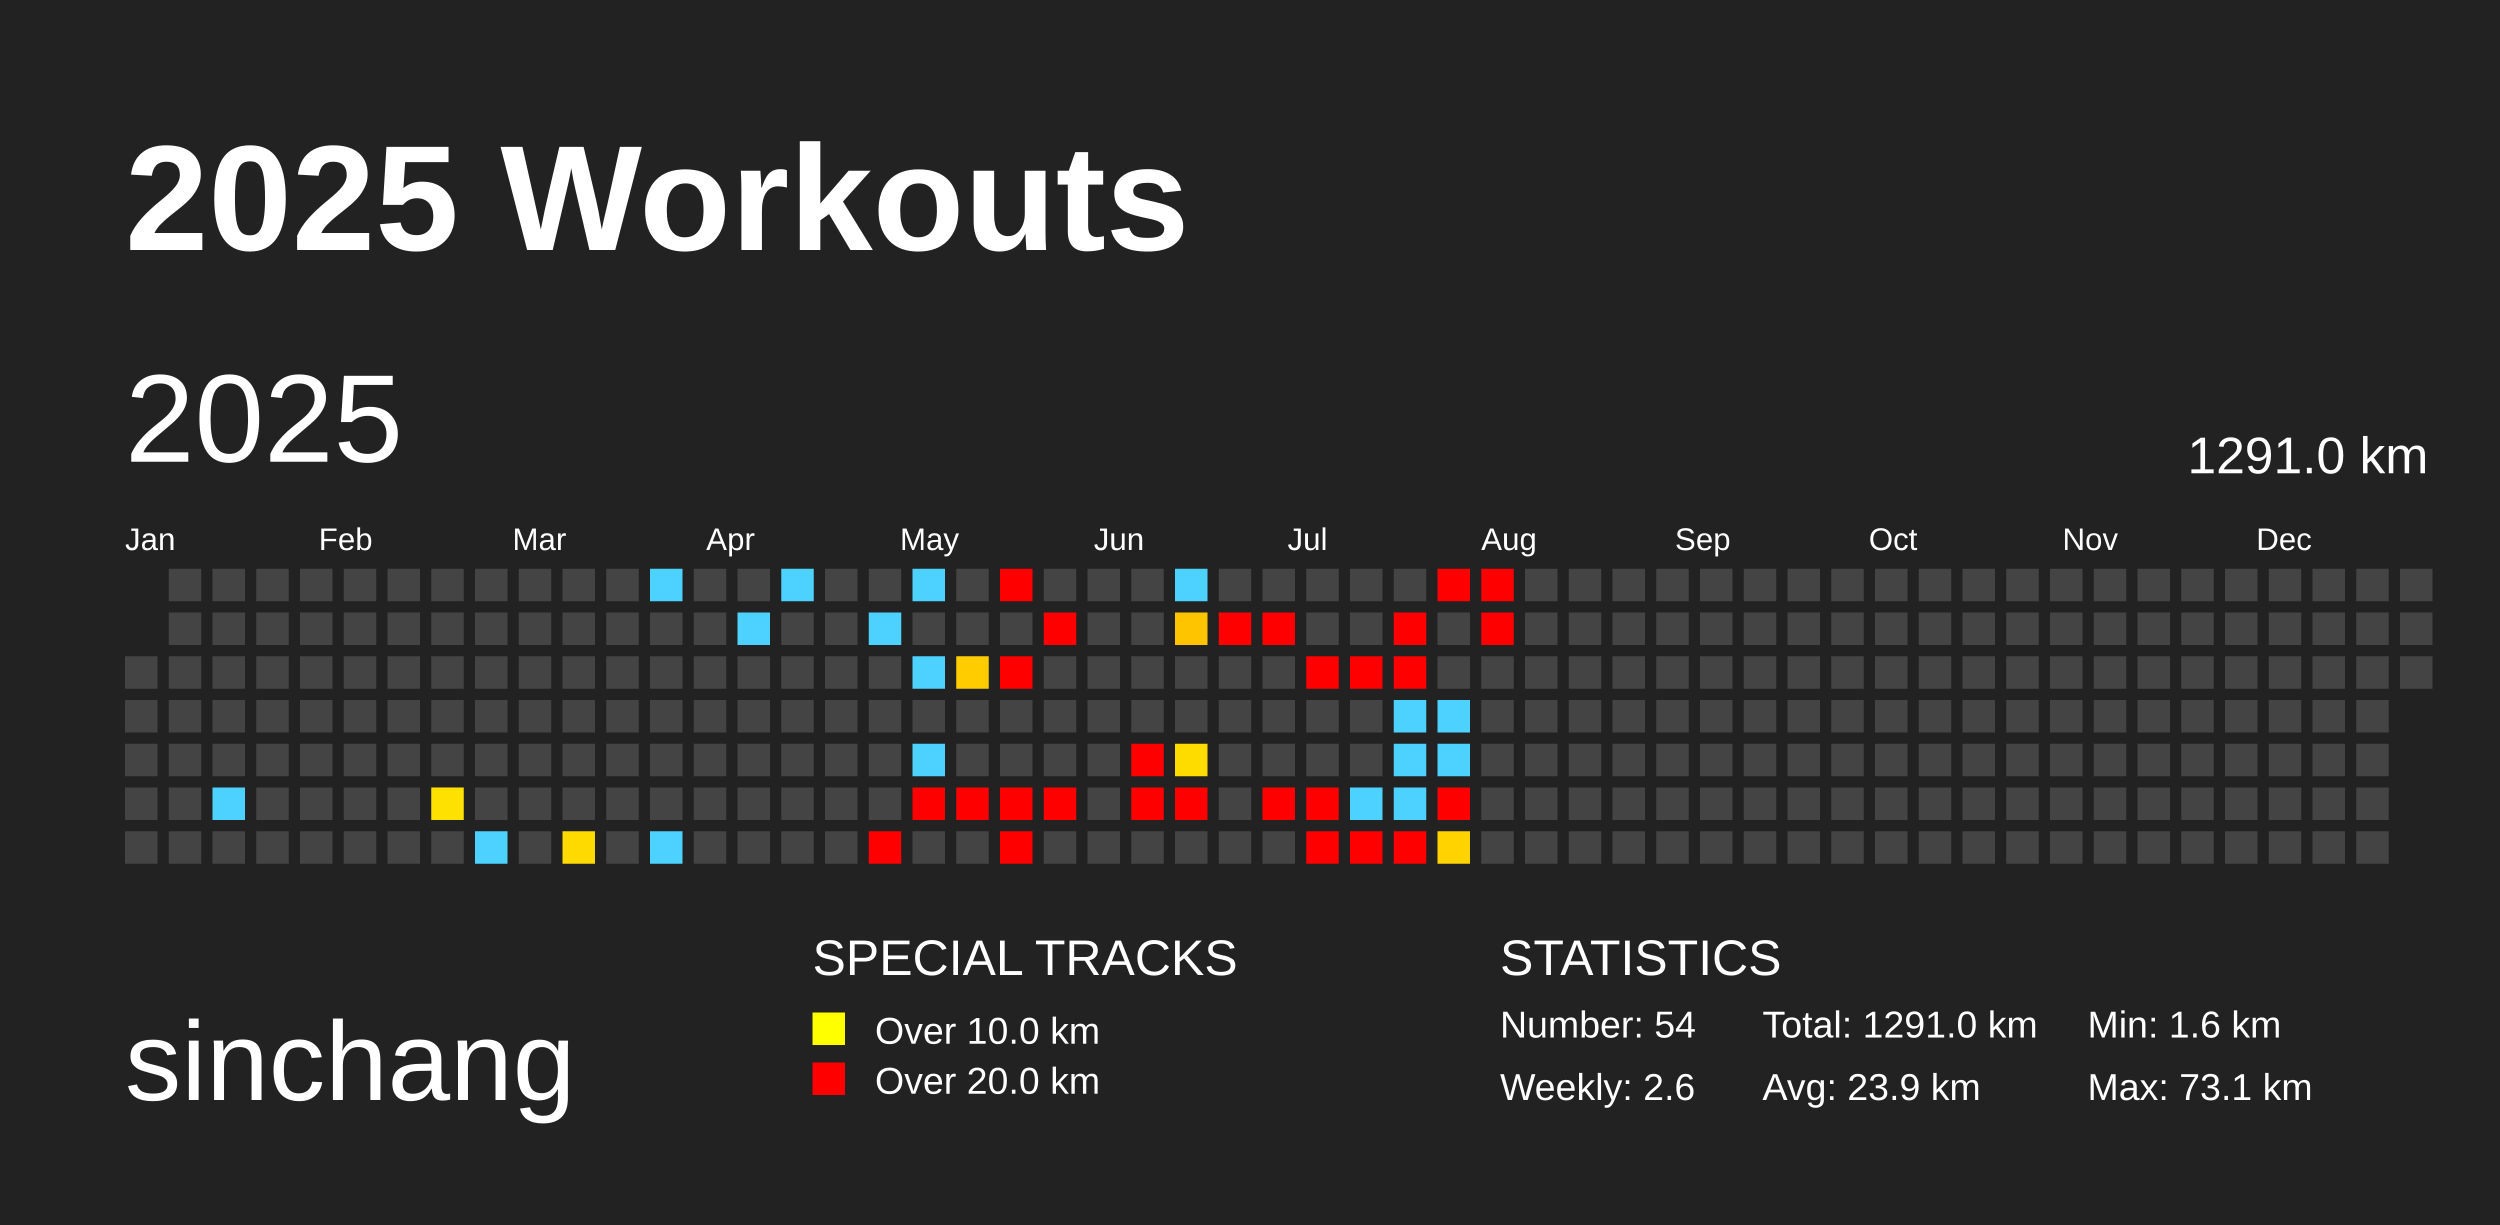
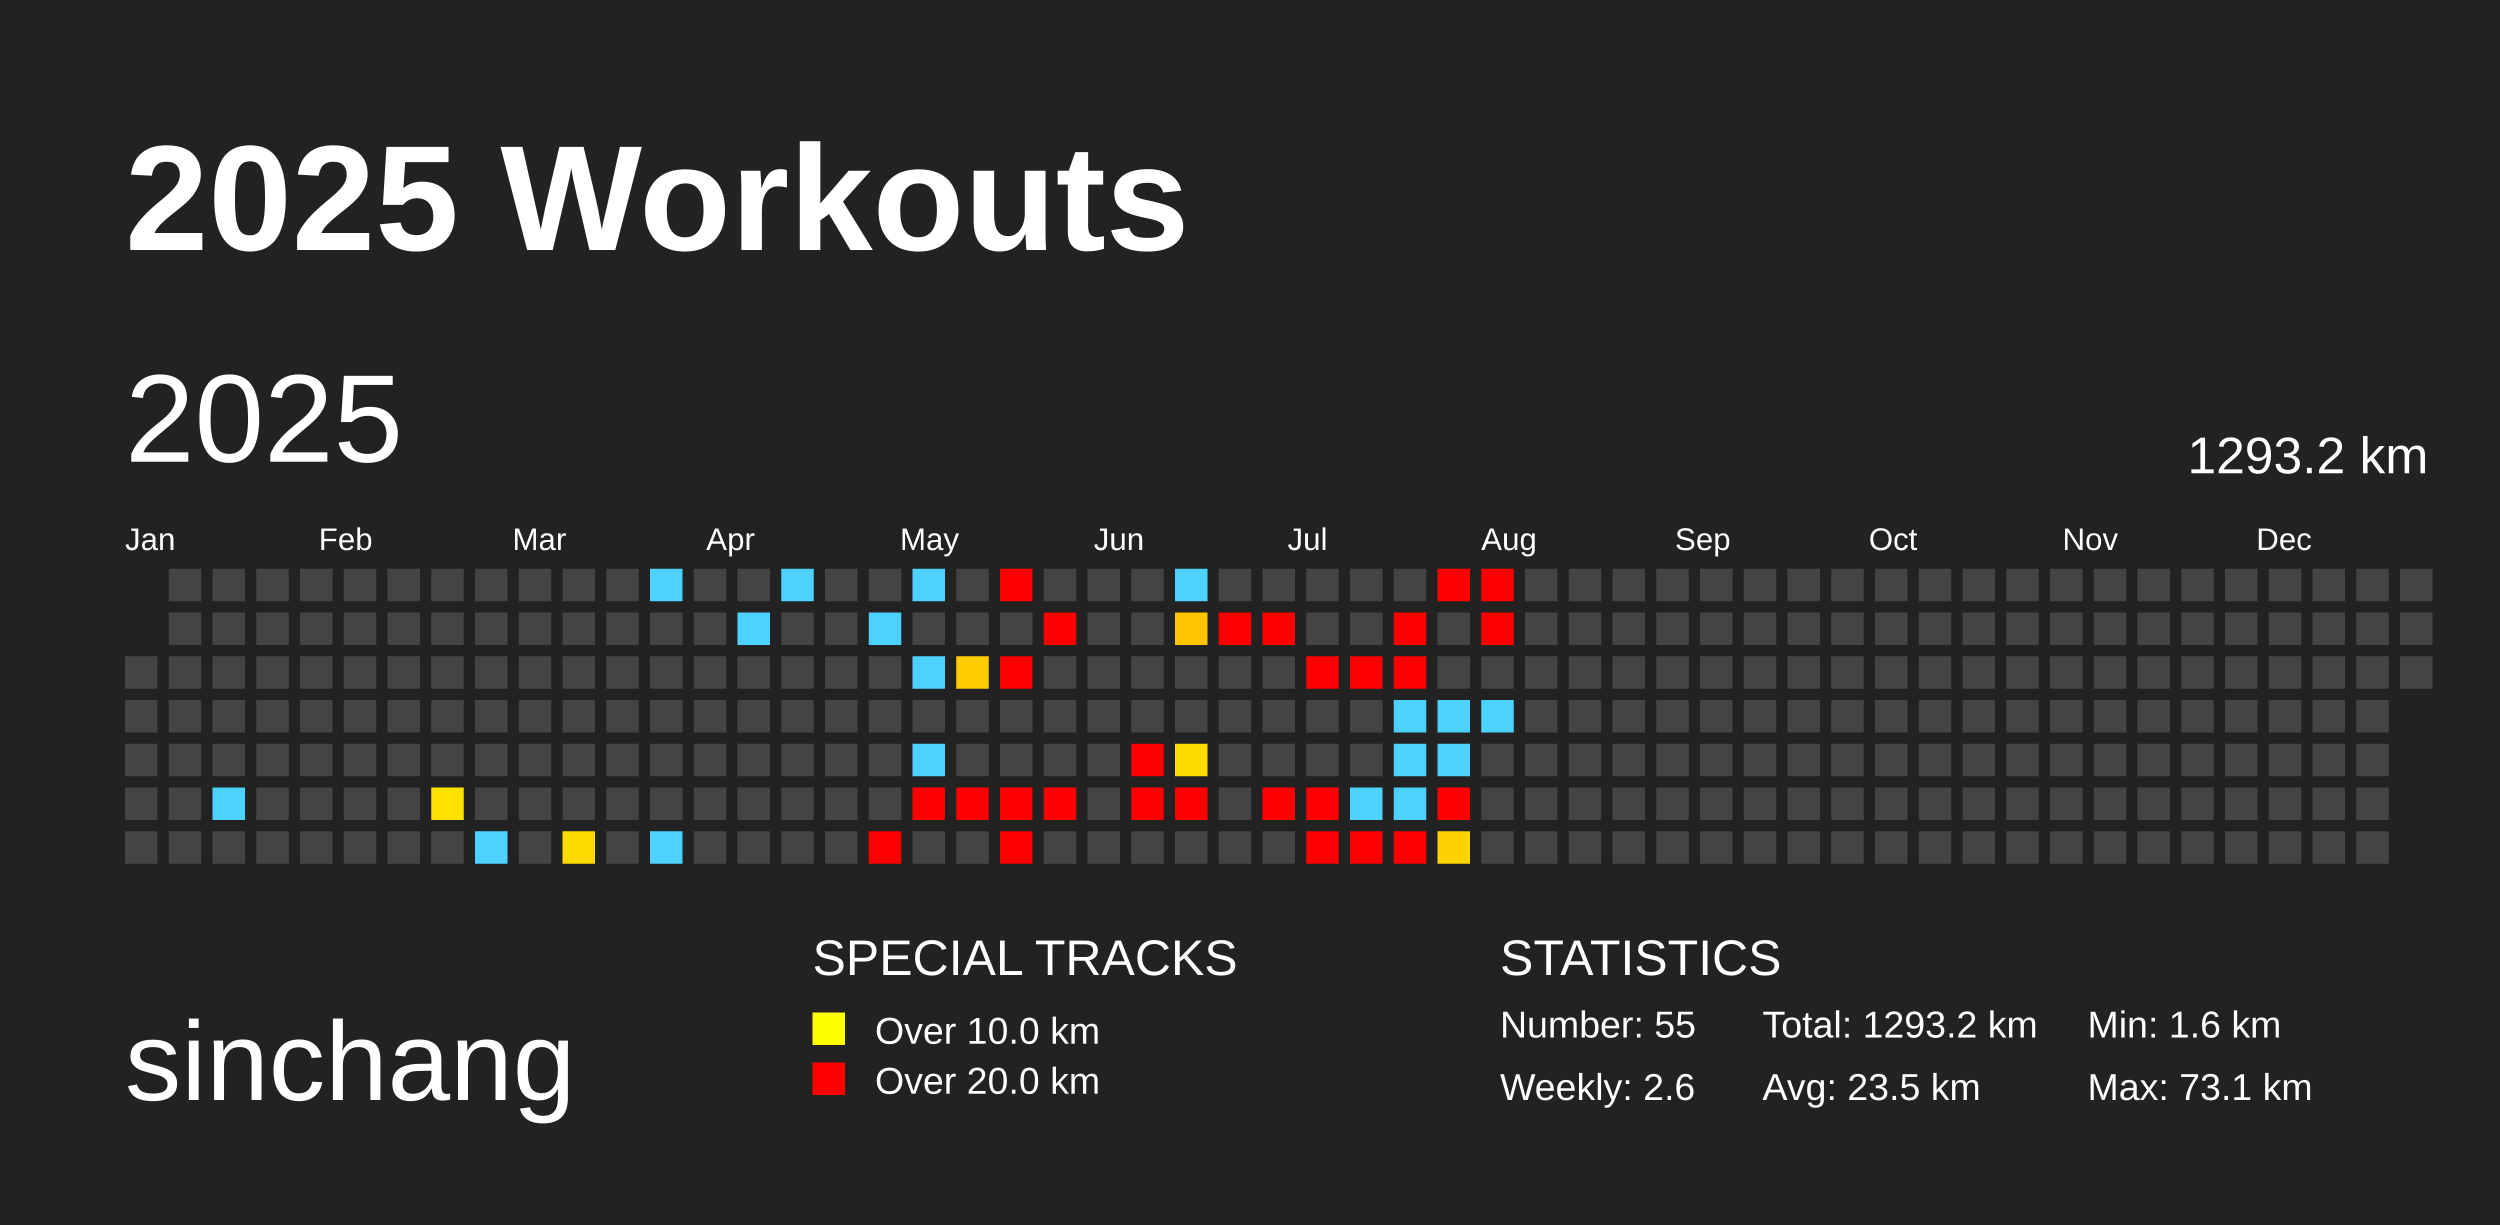
<svg xmlns="http://www.w3.org/2000/svg" baseProfile="full" height="98mm" version="1.1" viewBox="0,0,200,98" width="200mm">
  <defs />
  <rect fill="#222222" height="98" width="200" x="0" y="0" />
  <text fill="#FFFFFF" style="font-size:12px; font-family:Arial; font-weight:bold;" x="10" y="20">2025 Workouts</text>
  <text fill="#FFFFFF" style="font-size:9px; font-family:Arial" x="10" y="88">sinchang</text>
  <text fill="#FFFFFF" style="font-size:4px; font-family:Arial" x="65" y="78">SPECIAL TRACKS</text>
  <rect fill="yellow" height="2.6" width="2.6" x="65" y="81" />
  <text fill="#FFFFFF" style="font-size:3px; font-family:Arial" x="70" y="83.5">Over 10.0 km</text>
  <rect fill="red" height="2.6" width="2.6" x="65" y="85" />
  <text fill="#FFFFFF" style="font-size:3px; font-family:Arial" x="70" y="87.5">Over 20.0 km</text>
  <text fill="#FFFFFF" style="font-size:4px; font-family:Arial" x="120" y="78">STATISTICS</text>
-   <text fill="#FFFFFF" style="font-size:3px; font-family:Arial" x="120" y="83">Number: 54</text>
+   <text fill="#FFFFFF" style="font-size:3px; font-family:Arial" x="120" y="83">Number: 55</text>
  <text fill="#FFFFFF" style="font-size:3px; font-family:Arial" x="120" y="88">Weekly: 2.6</text>
-   <text fill="#FFFFFF" style="font-size:3px; font-family:Arial" x="141" y="83">Total: 1291.0 km</text>
-   <text fill="#FFFFFF" style="font-size:3px; font-family:Arial" x="141" y="88">Avg: 23.9 km</text>
+   <text fill="#FFFFFF" style="font-size:3px; font-family:Arial" x="141" y="83">Total: 1293.2 km</text>
+   <text fill="#FFFFFF" style="font-size:3px; font-family:Arial" x="141" y="88">Avg: 23.5 km</text>
  <text fill="#FFFFFF" style="font-size:3px; font-family:Arial" x="167" y="83">Min: 1.6 km</text>
  <text fill="#FFFFFF" style="font-size:3px; font-family:Arial" x="167" y="88">Max: 73.1 km</text>
  <text dominant-baseline="hanging" fill="#FFFFFF" style="font-size:10.0px; font-family:Arial;" x="10" y="30">2025</text>
-   <text dominant-baseline="hanging" fill="#FFFFFF" style="font-size:4.125px; font-family:Arial;" x="175" y="35">1291.0 km</text>
+   <text dominant-baseline="hanging" fill="#FFFFFF" style="font-size:4.125px; font-family:Arial;" x="175" y="35">1293.2 km</text>
  <text fill="#FFFFFF" style="font-size:2.5px; font-family:Arial" x="10.0" y="44">Jan</text>
  <text fill="#FFFFFF" style="font-size:2.5px; font-family:Arial" x="25.5" y="44">Feb</text>
  <text fill="#FFFFFF" style="font-size:2.5px; font-family:Arial" x="41.0" y="44">Mar</text>
  <text fill="#FFFFFF" style="font-size:2.5px; font-family:Arial" x="56.5" y="44">Apr</text>
  <text fill="#FFFFFF" style="font-size:2.5px; font-family:Arial" x="72.0" y="44">May</text>
  <text fill="#FFFFFF" style="font-size:2.5px; font-family:Arial" x="87.5" y="44">Jun</text>
  <text fill="#FFFFFF" style="font-size:2.5px; font-family:Arial" x="103.0" y="44">Jul</text>
  <text fill="#FFFFFF" style="font-size:2.5px; font-family:Arial" x="118.5" y="44">Aug</text>
  <text fill="#FFFFFF" style="font-size:2.5px; font-family:Arial" x="134.0" y="44">Sep</text>
  <text fill="#FFFFFF" style="font-size:2.5px; font-family:Arial" x="149.5" y="44">Oct</text>
  <text fill="#FFFFFF" style="font-size:2.5px; font-family:Arial" x="165.0" y="44">Nov</text>
  <text fill="#FFFFFF" style="font-size:2.5px; font-family:Arial" x="180.5" y="44">Dec</text>
  <rect fill="#444444" height="2.6" width="2.6" x="10.0" y="52.5" />
  <rect fill="#444444" height="2.6" width="2.6" x="10.0" y="56.0" />
  <rect fill="#444444" height="2.6" width="2.6" x="10.0" y="59.5" />
  <rect fill="#444444" height="2.6" width="2.6" x="10.0" y="63.0" />
  <rect fill="#444444" height="2.6" width="2.6" x="10.0" y="66.5" />
  <rect fill="#444444" height="2.6" width="2.6" x="13.5" y="45.5" />
  <rect fill="#444444" height="2.6" width="2.6" x="13.5" y="49.0" />
  <rect fill="#444444" height="2.6" width="2.6" x="13.5" y="52.5" />
  <rect fill="#444444" height="2.6" width="2.6" x="13.5" y="56.0" />
  <rect fill="#444444" height="2.6" width="2.6" x="13.5" y="59.5" />
  <rect fill="#444444" height="2.6" width="2.6" x="13.5" y="63.0" />
  <rect fill="#444444" height="2.6" width="2.6" x="13.5" y="66.5" />
  <rect fill="#444444" height="2.6" width="2.6" x="17.0" y="45.5" />
  <rect fill="#444444" height="2.6" width="2.6" x="17.0" y="49.0" />
  <rect fill="#444444" height="2.6" width="2.6" x="17.0" y="52.5" />
  <rect fill="#444444" height="2.6" width="2.6" x="17.0" y="56.0" />
  <rect fill="#444444" height="2.6" width="2.6" x="17.0" y="59.5" />
  <rect fill="#4dd2ff" height="2.6" width="2.6" x="17.0" y="63.0" />
  <rect fill="#444444" height="2.6" width="2.6" x="17.0" y="66.5" />
  <rect fill="#444444" height="2.6" width="2.6" x="20.5" y="45.5" />
  <rect fill="#444444" height="2.6" width="2.6" x="20.5" y="49.0" />
  <rect fill="#444444" height="2.6" width="2.6" x="20.5" y="52.5" />
  <rect fill="#444444" height="2.6" width="2.6" x="20.5" y="56.0" />
  <rect fill="#444444" height="2.6" width="2.6" x="20.5" y="59.5" />
  <rect fill="#444444" height="2.6" width="2.6" x="20.5" y="63.0" />
  <rect fill="#444444" height="2.6" width="2.6" x="20.5" y="66.5" />
  <rect fill="#444444" height="2.6" width="2.6" x="24.0" y="45.5" />
  <rect fill="#444444" height="2.6" width="2.6" x="24.0" y="49.0" />
  <rect fill="#444444" height="2.6" width="2.6" x="24.0" y="52.5" />
  <rect fill="#444444" height="2.6" width="2.6" x="24.0" y="56.0" />
  <rect fill="#444444" height="2.6" width="2.6" x="24.0" y="59.5" />
  <rect fill="#444444" height="2.6" width="2.6" x="24.0" y="63.0" />
  <rect fill="#444444" height="2.6" width="2.6" x="24.0" y="66.5" />
  <rect fill="#444444" height="2.6" width="2.6" x="27.5" y="45.5" />
  <rect fill="#444444" height="2.6" width="2.6" x="27.5" y="49.0" />
  <rect fill="#444444" height="2.6" width="2.6" x="27.5" y="52.5" />
  <rect fill="#444444" height="2.6" width="2.6" x="27.5" y="56.0" />
  <rect fill="#444444" height="2.6" width="2.6" x="27.5" y="59.5" />
  <rect fill="#444444" height="2.6" width="2.6" x="27.5" y="63.0" />
  <rect fill="#444444" height="2.6" width="2.6" x="27.5" y="66.5" />
  <rect fill="#444444" height="2.6" width="2.6" x="31.0" y="45.5" />
  <rect fill="#444444" height="2.6" width="2.6" x="31.0" y="49.0" />
  <rect fill="#444444" height="2.6" width="2.6" x="31.0" y="52.5" />
  <rect fill="#444444" height="2.6" width="2.6" x="31.0" y="56.0" />
  <rect fill="#444444" height="2.6" width="2.6" x="31.0" y="59.5" />
  <rect fill="#444444" height="2.6" width="2.6" x="31.0" y="63.0" />
  <rect fill="#444444" height="2.6" width="2.6" x="31.0" y="66.5" />
  <rect fill="#444444" height="2.6" width="2.6" x="34.5" y="45.5" />
  <rect fill="#444444" height="2.6" width="2.6" x="34.5" y="49.0" />
  <rect fill="#444444" height="2.6" width="2.6" x="34.5" y="52.5" />
  <rect fill="#444444" height="2.6" width="2.6" x="34.5" y="56.0" />
  <rect fill="#444444" height="2.6" width="2.6" x="34.5" y="59.5" />
  <rect fill="#ffe100" height="2.6" width="2.6" x="34.5" y="63.0" />
  <rect fill="#444444" height="2.6" width="2.6" x="34.5" y="66.5" />
  <rect fill="#444444" height="2.6" width="2.6" x="38.0" y="45.5" />
  <rect fill="#444444" height="2.6" width="2.6" x="38.0" y="49.0" />
  <rect fill="#444444" height="2.6" width="2.6" x="38.0" y="52.5" />
  <rect fill="#444444" height="2.6" width="2.6" x="38.0" y="56.0" />
  <rect fill="#444444" height="2.6" width="2.6" x="38.0" y="59.5" />
  <rect fill="#444444" height="2.6" width="2.6" x="38.0" y="63.0" />
  <rect fill="#4dd2ff" height="2.6" width="2.6" x="38.0" y="66.5" />
  <rect fill="#444444" height="2.6" width="2.6" x="41.5" y="45.5" />
  <rect fill="#444444" height="2.6" width="2.6" x="41.5" y="49.0" />
  <rect fill="#444444" height="2.6" width="2.6" x="41.5" y="52.5" />
  <rect fill="#444444" height="2.6" width="2.6" x="41.5" y="56.0" />
  <rect fill="#444444" height="2.6" width="2.6" x="41.5" y="59.5" />
  <rect fill="#444444" height="2.6" width="2.6" x="41.5" y="63.0" />
  <rect fill="#444444" height="2.6" width="2.6" x="41.5" y="66.5" />
  <rect fill="#444444" height="2.6" width="2.6" x="45.0" y="45.5" />
  <rect fill="#444444" height="2.6" width="2.6" x="45.0" y="49.0" />
  <rect fill="#444444" height="2.6" width="2.6" x="45.0" y="52.5" />
  <rect fill="#444444" height="2.6" width="2.6" x="45.0" y="56.0" />
  <rect fill="#444444" height="2.6" width="2.6" x="45.0" y="59.5" />
  <rect fill="#444444" height="2.6" width="2.6" x="45.0" y="63.0" />
  <rect fill="#ffda00" height="2.6" width="2.6" x="45.0" y="66.5" />
  <rect fill="#444444" height="2.6" width="2.6" x="48.5" y="45.5" />
  <rect fill="#444444" height="2.6" width="2.6" x="48.5" y="49.0" />
  <rect fill="#444444" height="2.6" width="2.6" x="48.5" y="52.5" />
  <rect fill="#444444" height="2.6" width="2.6" x="48.5" y="56.0" />
  <rect fill="#444444" height="2.6" width="2.6" x="48.5" y="59.5" />
  <rect fill="#444444" height="2.6" width="2.6" x="48.5" y="63.0" />
  <rect fill="#444444" height="2.6" width="2.6" x="48.5" y="66.5" />
  <rect fill="#4dd2ff" height="2.6" width="2.6" x="52.0" y="45.5" />
  <rect fill="#444444" height="2.6" width="2.6" x="52.0" y="49.0" />
  <rect fill="#444444" height="2.6" width="2.6" x="52.0" y="52.5" />
  <rect fill="#444444" height="2.6" width="2.6" x="52.0" y="56.0" />
  <rect fill="#444444" height="2.6" width="2.6" x="52.0" y="59.5" />
  <rect fill="#444444" height="2.6" width="2.6" x="52.0" y="63.0" />
  <rect fill="#4dd2ff" height="2.6" width="2.6" x="52.0" y="66.5" />
  <rect fill="#444444" height="2.6" width="2.6" x="55.5" y="45.5" />
  <rect fill="#444444" height="2.6" width="2.6" x="55.5" y="49.0" />
  <rect fill="#444444" height="2.6" width="2.6" x="55.5" y="52.5" />
  <rect fill="#444444" height="2.6" width="2.6" x="55.5" y="56.0" />
  <rect fill="#444444" height="2.6" width="2.6" x="55.5" y="59.5" />
  <rect fill="#444444" height="2.6" width="2.6" x="55.5" y="63.0" />
  <rect fill="#444444" height="2.6" width="2.6" x="55.5" y="66.5" />
  <rect fill="#444444" height="2.6" width="2.6" x="59.0" y="45.5" />
  <rect fill="#4dd2ff" height="2.6" width="2.6" x="59.0" y="49.0" />
  <rect fill="#444444" height="2.6" width="2.6" x="59.0" y="52.5" />
  <rect fill="#444444" height="2.6" width="2.6" x="59.0" y="56.0" />
  <rect fill="#444444" height="2.6" width="2.6" x="59.0" y="59.5" />
  <rect fill="#444444" height="2.6" width="2.6" x="59.0" y="63.0" />
  <rect fill="#444444" height="2.6" width="2.6" x="59.0" y="66.5" />
  <rect fill="#4dd2ff" height="2.6" width="2.6" x="62.5" y="45.5" />
  <rect fill="#444444" height="2.6" width="2.6" x="62.5" y="49.0" />
  <rect fill="#444444" height="2.6" width="2.6" x="62.5" y="52.5" />
  <rect fill="#444444" height="2.6" width="2.6" x="62.5" y="56.0" />
  <rect fill="#444444" height="2.6" width="2.6" x="62.5" y="59.5" />
  <rect fill="#444444" height="2.6" width="2.6" x="62.5" y="63.0" />
  <rect fill="#444444" height="2.6" width="2.6" x="62.5" y="66.5" />
  <rect fill="#444444" height="2.6" width="2.6" x="66.0" y="45.5" />
  <rect fill="#444444" height="2.6" width="2.6" x="66.0" y="49.0" />
  <rect fill="#444444" height="2.6" width="2.6" x="66.0" y="52.5" />
  <rect fill="#444444" height="2.6" width="2.6" x="66.0" y="56.0" />
  <rect fill="#444444" height="2.6" width="2.6" x="66.0" y="59.5" />
  <rect fill="#444444" height="2.6" width="2.6" x="66.0" y="63.0" />
  <rect fill="#444444" height="2.6" width="2.6" x="66.0" y="66.5" />
  <rect fill="#444444" height="2.6" width="2.6" x="69.5" y="45.5" />
  <rect fill="#4dd2ff" height="2.6" width="2.6" x="69.5" y="49.0" />
  <rect fill="#444444" height="2.6" width="2.6" x="69.5" y="52.5" />
  <rect fill="#444444" height="2.6" width="2.6" x="69.5" y="56.0" />
  <rect fill="#444444" height="2.6" width="2.6" x="69.5" y="59.5" />
  <rect fill="#444444" height="2.6" width="2.6" x="69.5" y="63.0" />
  <rect fill="red" height="2.6" width="2.6" x="69.5" y="66.5" />
  <rect fill="#4dd2ff" height="2.6" width="2.6" x="73.0" y="45.5" />
  <rect fill="#444444" height="2.6" width="2.6" x="73.0" y="49.0" />
  <rect fill="#4dd2ff" height="2.6" width="2.6" x="73.0" y="52.5" />
  <rect fill="#444444" height="2.6" width="2.6" x="73.0" y="56.0" />
  <rect fill="#4dd2ff" height="2.6" width="2.6" x="73.0" y="59.5" />
  <rect fill="red" height="2.6" width="2.6" x="73.0" y="63.0" />
  <rect fill="#444444" height="2.6" width="2.6" x="73.0" y="66.5" />
  <rect fill="#444444" height="2.6" width="2.6" x="76.5" y="45.5" />
  <rect fill="#444444" height="2.6" width="2.6" x="76.5" y="49.0" />
  <rect fill="#ffcc00" height="2.6" width="2.6" x="76.5" y="52.5" />
  <rect fill="#444444" height="2.6" width="2.6" x="76.5" y="56.0" />
  <rect fill="#444444" height="2.6" width="2.6" x="76.5" y="59.5" />
  <rect fill="red" height="2.6" width="2.6" x="76.5" y="63.0" />
  <rect fill="#444444" height="2.6" width="2.6" x="76.5" y="66.5" />
  <rect fill="red" height="2.6" width="2.6" x="80.0" y="45.5" />
  <rect fill="#444444" height="2.6" width="2.6" x="80.0" y="49.0" />
  <rect fill="red" height="2.6" width="2.6" x="80.0" y="52.5" />
  <rect fill="#444444" height="2.6" width="2.6" x="80.0" y="56.0" />
  <rect fill="#444444" height="2.6" width="2.6" x="80.0" y="59.5" />
  <rect fill="red" height="2.6" width="2.6" x="80.0" y="63.0" />
  <rect fill="red" height="2.6" width="2.6" x="80.0" y="66.5" />
  <rect fill="#444444" height="2.6" width="2.6" x="83.5" y="45.5" />
  <rect fill="red" height="2.6" width="2.6" x="83.5" y="49.0" />
  <rect fill="#444444" height="2.6" width="2.6" x="83.5" y="52.5" />
  <rect fill="#444444" height="2.6" width="2.6" x="83.5" y="56.0" />
  <rect fill="#444444" height="2.6" width="2.6" x="83.5" y="59.5" />
  <rect fill="red" height="2.6" width="2.6" x="83.5" y="63.0" />
  <rect fill="#444444" height="2.6" width="2.6" x="83.5" y="66.5" />
  <rect fill="#444444" height="2.6" width="2.6" x="87.0" y="45.5" />
  <rect fill="#444444" height="2.6" width="2.6" x="87.0" y="49.0" />
  <rect fill="#444444" height="2.6" width="2.6" x="87.0" y="52.5" />
  <rect fill="#444444" height="2.6" width="2.6" x="87.0" y="56.0" />
  <rect fill="#444444" height="2.6" width="2.6" x="87.0" y="59.5" />
  <rect fill="#444444" height="2.6" width="2.6" x="87.0" y="63.0" />
  <rect fill="#444444" height="2.6" width="2.6" x="87.0" y="66.5" />
  <rect fill="#444444" height="2.6" width="2.6" x="90.5" y="45.5" />
  <rect fill="#444444" height="2.6" width="2.6" x="90.5" y="49.0" />
  <rect fill="#444444" height="2.6" width="2.6" x="90.5" y="52.5" />
  <rect fill="#444444" height="2.6" width="2.6" x="90.5" y="56.0" />
  <rect fill="red" height="2.6" width="2.6" x="90.5" y="59.5" />
  <rect fill="red" height="2.6" width="2.6" x="90.5" y="63.0" />
  <rect fill="#444444" height="2.6" width="2.6" x="90.5" y="66.5" />
  <rect fill="#4dd2ff" height="2.6" width="2.6" x="94.0" y="45.5" />
  <rect fill="#ffc400" height="2.6" width="2.6" x="94.0" y="49.0" />
  <rect fill="#444444" height="2.6" width="2.6" x="94.0" y="52.5" />
  <rect fill="#444444" height="2.6" width="2.6" x="94.0" y="56.0" />
  <rect fill="#ffdc00" height="2.6" width="2.6" x="94.0" y="59.5" />
  <rect fill="red" height="2.6" width="2.6" x="94.0" y="63.0" />
  <rect fill="#444444" height="2.6" width="2.6" x="94.0" y="66.5" />
  <rect fill="#444444" height="2.6" width="2.6" x="97.5" y="45.5" />
  <rect fill="red" height="2.6" width="2.6" x="97.5" y="49.0" />
  <rect fill="#444444" height="2.6" width="2.6" x="97.5" y="52.5" />
  <rect fill="#444444" height="2.6" width="2.6" x="97.5" y="56.0" />
  <rect fill="#444444" height="2.6" width="2.6" x="97.5" y="59.5" />
  <rect fill="#444444" height="2.6" width="2.6" x="97.5" y="63.0" />
  <rect fill="#444444" height="2.6" width="2.6" x="97.5" y="66.5" />
  <rect fill="#444444" height="2.6" width="2.6" x="101.0" y="45.5" />
  <rect fill="red" height="2.6" width="2.6" x="101.0" y="49.0" />
  <rect fill="#444444" height="2.6" width="2.6" x="101.0" y="52.5" />
  <rect fill="#444444" height="2.6" width="2.6" x="101.0" y="56.0" />
  <rect fill="#444444" height="2.6" width="2.6" x="101.0" y="59.5" />
  <rect fill="red" height="2.6" width="2.6" x="101.0" y="63.0" />
  <rect fill="#444444" height="2.6" width="2.6" x="101.0" y="66.5" />
  <rect fill="#444444" height="2.6" width="2.6" x="104.5" y="45.5" />
  <rect fill="#444444" height="2.6" width="2.6" x="104.5" y="49.0" />
  <rect fill="red" height="2.6" width="2.6" x="104.5" y="52.5" />
  <rect fill="#444444" height="2.6" width="2.6" x="104.5" y="56.0" />
  <rect fill="#444444" height="2.6" width="2.6" x="104.5" y="59.5" />
  <rect fill="red" height="2.6" width="2.6" x="104.5" y="63.0" />
  <rect fill="red" height="2.6" width="2.6" x="104.5" y="66.5" />
  <rect fill="#444444" height="2.6" width="2.6" x="108.0" y="45.5" />
  <rect fill="#444444" height="2.6" width="2.6" x="108.0" y="49.0" />
  <rect fill="red" height="2.6" width="2.6" x="108.0" y="52.5" />
  <rect fill="#444444" height="2.6" width="2.6" x="108.0" y="56.0" />
  <rect fill="#444444" height="2.6" width="2.6" x="108.0" y="59.5" />
  <rect fill="#4dd2ff" height="2.6" width="2.6" x="108.0" y="63.0" />
  <rect fill="red" height="2.6" width="2.6" x="108.0" y="66.5" />
  <rect fill="#444444" height="2.6" width="2.6" x="111.5" y="45.5" />
  <rect fill="red" height="2.6" width="2.6" x="111.5" y="49.0" />
  <rect fill="red" height="2.6" width="2.6" x="111.5" y="52.5" />
  <rect fill="#4dd2ff" height="2.6" width="2.6" x="111.5" y="56.0" />
  <rect fill="#4dd2ff" height="2.6" width="2.6" x="111.5" y="59.5" />
  <rect fill="#4dd2ff" height="2.6" width="2.6" x="111.5" y="63.0" />
  <rect fill="red" height="2.6" width="2.6" x="111.5" y="66.5" />
  <rect fill="red" height="2.6" width="2.6" x="115.0" y="45.5" />
  <rect fill="#444444" height="2.6" width="2.6" x="115.0" y="49.0" />
  <rect fill="#444444" height="2.6" width="2.6" x="115.0" y="52.5" />
  <rect fill="#4dd2ff" height="2.6" width="2.6" x="115.0" y="56.0" />
  <rect fill="#4dd2ff" height="2.6" width="2.6" x="115.0" y="59.5" />
  <rect fill="red" height="2.6" width="2.6" x="115.0" y="63.0" />
  <rect fill="#ffd300" height="2.6" width="2.6" x="115.0" y="66.5" />
  <rect fill="red" height="2.6" width="2.6" x="118.5" y="45.5" />
  <rect fill="red" height="2.6" width="2.6" x="118.5" y="49.0" />
  <rect fill="#444444" height="2.6" width="2.6" x="118.5" y="52.5" />
-   <rect fill="#444444" height="2.6" width="2.6" x="118.5" y="56.0" />
+   <rect fill="#4dd2ff" height="2.6" width="2.6" x="118.5" y="56.0" />
  <rect fill="#444444" height="2.6" width="2.6" x="118.5" y="59.5" />
  <rect fill="#444444" height="2.6" width="2.6" x="118.5" y="63.0" />
  <rect fill="#444444" height="2.6" width="2.6" x="118.5" y="66.5" />
  <rect fill="#444444" height="2.6" width="2.6" x="122.0" y="45.5" />
  <rect fill="#444444" height="2.6" width="2.6" x="122.0" y="49.0" />
  <rect fill="#444444" height="2.6" width="2.6" x="122.0" y="52.5" />
  <rect fill="#444444" height="2.6" width="2.6" x="122.0" y="56.0" />
  <rect fill="#444444" height="2.6" width="2.6" x="122.0" y="59.5" />
  <rect fill="#444444" height="2.6" width="2.6" x="122.0" y="63.0" />
  <rect fill="#444444" height="2.6" width="2.6" x="122.0" y="66.5" />
  <rect fill="#444444" height="2.6" width="2.6" x="125.5" y="45.5" />
  <rect fill="#444444" height="2.6" width="2.6" x="125.5" y="49.0" />
  <rect fill="#444444" height="2.6" width="2.6" x="125.5" y="52.5" />
  <rect fill="#444444" height="2.6" width="2.6" x="125.5" y="56.0" />
  <rect fill="#444444" height="2.6" width="2.6" x="125.5" y="59.5" />
  <rect fill="#444444" height="2.6" width="2.6" x="125.5" y="63.0" />
  <rect fill="#444444" height="2.6" width="2.6" x="125.5" y="66.5" />
  <rect fill="#444444" height="2.6" width="2.6" x="129.0" y="45.5" />
  <rect fill="#444444" height="2.6" width="2.6" x="129.0" y="49.0" />
  <rect fill="#444444" height="2.6" width="2.6" x="129.0" y="52.5" />
  <rect fill="#444444" height="2.6" width="2.6" x="129.0" y="56.0" />
  <rect fill="#444444" height="2.6" width="2.6" x="129.0" y="59.5" />
  <rect fill="#444444" height="2.6" width="2.6" x="129.0" y="63.0" />
  <rect fill="#444444" height="2.6" width="2.6" x="129.0" y="66.5" />
  <rect fill="#444444" height="2.6" width="2.6" x="132.5" y="45.5" />
  <rect fill="#444444" height="2.6" width="2.6" x="132.5" y="49.0" />
  <rect fill="#444444" height="2.6" width="2.6" x="132.5" y="52.5" />
  <rect fill="#444444" height="2.6" width="2.6" x="132.5" y="56.0" />
  <rect fill="#444444" height="2.6" width="2.6" x="132.5" y="59.5" />
  <rect fill="#444444" height="2.6" width="2.6" x="132.5" y="63.0" />
  <rect fill="#444444" height="2.6" width="2.6" x="132.5" y="66.5" />
  <rect fill="#444444" height="2.6" width="2.6" x="136.0" y="45.5" />
  <rect fill="#444444" height="2.6" width="2.6" x="136.0" y="49.0" />
  <rect fill="#444444" height="2.6" width="2.6" x="136.0" y="52.5" />
  <rect fill="#444444" height="2.6" width="2.6" x="136.0" y="56.0" />
  <rect fill="#444444" height="2.6" width="2.6" x="136.0" y="59.5" />
  <rect fill="#444444" height="2.6" width="2.6" x="136.0" y="63.0" />
  <rect fill="#444444" height="2.6" width="2.6" x="136.0" y="66.5" />
  <rect fill="#444444" height="2.6" width="2.6" x="139.5" y="45.5" />
  <rect fill="#444444" height="2.6" width="2.6" x="139.5" y="49.0" />
  <rect fill="#444444" height="2.6" width="2.6" x="139.5" y="52.5" />
  <rect fill="#444444" height="2.6" width="2.6" x="139.5" y="56.0" />
  <rect fill="#444444" height="2.6" width="2.6" x="139.5" y="59.5" />
  <rect fill="#444444" height="2.6" width="2.6" x="139.5" y="63.0" />
  <rect fill="#444444" height="2.6" width="2.6" x="139.5" y="66.5" />
  <rect fill="#444444" height="2.6" width="2.6" x="143.0" y="45.5" />
  <rect fill="#444444" height="2.6" width="2.6" x="143.0" y="49.0" />
  <rect fill="#444444" height="2.6" width="2.6" x="143.0" y="52.5" />
  <rect fill="#444444" height="2.6" width="2.6" x="143.0" y="56.0" />
  <rect fill="#444444" height="2.6" width="2.6" x="143.0" y="59.5" />
  <rect fill="#444444" height="2.6" width="2.6" x="143.0" y="63.0" />
  <rect fill="#444444" height="2.6" width="2.6" x="143.0" y="66.5" />
  <rect fill="#444444" height="2.6" width="2.6" x="146.5" y="45.5" />
  <rect fill="#444444" height="2.6" width="2.6" x="146.5" y="49.0" />
  <rect fill="#444444" height="2.6" width="2.6" x="146.5" y="52.5" />
  <rect fill="#444444" height="2.6" width="2.6" x="146.5" y="56.0" />
  <rect fill="#444444" height="2.6" width="2.6" x="146.5" y="59.5" />
  <rect fill="#444444" height="2.6" width="2.6" x="146.5" y="63.0" />
  <rect fill="#444444" height="2.6" width="2.6" x="146.5" y="66.5" />
  <rect fill="#444444" height="2.6" width="2.6" x="150.0" y="45.5" />
  <rect fill="#444444" height="2.6" width="2.6" x="150.0" y="49.0" />
  <rect fill="#444444" height="2.6" width="2.6" x="150.0" y="52.5" />
  <rect fill="#444444" height="2.6" width="2.6" x="150.0" y="56.0" />
  <rect fill="#444444" height="2.6" width="2.6" x="150.0" y="59.5" />
  <rect fill="#444444" height="2.6" width="2.6" x="150.0" y="63.0" />
  <rect fill="#444444" height="2.6" width="2.6" x="150.0" y="66.5" />
  <rect fill="#444444" height="2.6" width="2.6" x="153.5" y="45.5" />
  <rect fill="#444444" height="2.6" width="2.6" x="153.5" y="49.0" />
  <rect fill="#444444" height="2.6" width="2.6" x="153.5" y="52.5" />
  <rect fill="#444444" height="2.6" width="2.6" x="153.5" y="56.0" />
  <rect fill="#444444" height="2.6" width="2.6" x="153.5" y="59.5" />
  <rect fill="#444444" height="2.6" width="2.6" x="153.5" y="63.0" />
  <rect fill="#444444" height="2.6" width="2.6" x="153.5" y="66.5" />
  <rect fill="#444444" height="2.6" width="2.6" x="157.0" y="45.5" />
  <rect fill="#444444" height="2.6" width="2.6" x="157.0" y="49.0" />
  <rect fill="#444444" height="2.6" width="2.6" x="157.0" y="52.5" />
  <rect fill="#444444" height="2.6" width="2.6" x="157.0" y="56.0" />
  <rect fill="#444444" height="2.6" width="2.6" x="157.0" y="59.5" />
  <rect fill="#444444" height="2.6" width="2.6" x="157.0" y="63.0" />
  <rect fill="#444444" height="2.6" width="2.6" x="157.0" y="66.5" />
  <rect fill="#444444" height="2.6" width="2.6" x="160.5" y="45.5" />
  <rect fill="#444444" height="2.6" width="2.6" x="160.5" y="49.0" />
  <rect fill="#444444" height="2.6" width="2.6" x="160.5" y="52.5" />
  <rect fill="#444444" height="2.6" width="2.6" x="160.5" y="56.0" />
  <rect fill="#444444" height="2.6" width="2.6" x="160.5" y="59.5" />
  <rect fill="#444444" height="2.6" width="2.6" x="160.5" y="63.0" />
  <rect fill="#444444" height="2.6" width="2.6" x="160.5" y="66.5" />
  <rect fill="#444444" height="2.6" width="2.6" x="164.0" y="45.5" />
  <rect fill="#444444" height="2.6" width="2.6" x="164.0" y="49.0" />
  <rect fill="#444444" height="2.6" width="2.6" x="164.0" y="52.5" />
  <rect fill="#444444" height="2.6" width="2.6" x="164.0" y="56.0" />
  <rect fill="#444444" height="2.6" width="2.6" x="164.0" y="59.5" />
  <rect fill="#444444" height="2.6" width="2.6" x="164.0" y="63.0" />
  <rect fill="#444444" height="2.6" width="2.6" x="164.0" y="66.5" />
  <rect fill="#444444" height="2.6" width="2.6" x="167.5" y="45.5" />
  <rect fill="#444444" height="2.6" width="2.6" x="167.5" y="49.0" />
  <rect fill="#444444" height="2.6" width="2.6" x="167.5" y="52.5" />
  <rect fill="#444444" height="2.6" width="2.6" x="167.5" y="56.0" />
  <rect fill="#444444" height="2.6" width="2.6" x="167.5" y="59.5" />
  <rect fill="#444444" height="2.6" width="2.6" x="167.5" y="63.0" />
  <rect fill="#444444" height="2.6" width="2.6" x="167.5" y="66.5" />
  <rect fill="#444444" height="2.6" width="2.6" x="171.0" y="45.5" />
  <rect fill="#444444" height="2.6" width="2.6" x="171.0" y="49.0" />
  <rect fill="#444444" height="2.6" width="2.6" x="171.0" y="52.5" />
  <rect fill="#444444" height="2.6" width="2.6" x="171.0" y="56.0" />
  <rect fill="#444444" height="2.6" width="2.6" x="171.0" y="59.5" />
  <rect fill="#444444" height="2.6" width="2.6" x="171.0" y="63.0" />
  <rect fill="#444444" height="2.6" width="2.6" x="171.0" y="66.5" />
  <rect fill="#444444" height="2.6" width="2.6" x="174.5" y="45.5" />
  <rect fill="#444444" height="2.6" width="2.6" x="174.5" y="49.0" />
  <rect fill="#444444" height="2.6" width="2.6" x="174.5" y="52.5" />
  <rect fill="#444444" height="2.6" width="2.6" x="174.5" y="56.0" />
  <rect fill="#444444" height="2.6" width="2.6" x="174.5" y="59.5" />
  <rect fill="#444444" height="2.6" width="2.6" x="174.5" y="63.0" />
  <rect fill="#444444" height="2.6" width="2.6" x="174.5" y="66.5" />
  <rect fill="#444444" height="2.6" width="2.6" x="178.0" y="45.5" />
  <rect fill="#444444" height="2.6" width="2.6" x="178.0" y="49.0" />
  <rect fill="#444444" height="2.6" width="2.6" x="178.0" y="52.5" />
  <rect fill="#444444" height="2.6" width="2.6" x="178.0" y="56.0" />
  <rect fill="#444444" height="2.6" width="2.6" x="178.0" y="59.5" />
  <rect fill="#444444" height="2.6" width="2.6" x="178.0" y="63.0" />
  <rect fill="#444444" height="2.6" width="2.6" x="178.0" y="66.5" />
  <rect fill="#444444" height="2.6" width="2.6" x="181.5" y="45.5" />
  <rect fill="#444444" height="2.6" width="2.6" x="181.5" y="49.0" />
  <rect fill="#444444" height="2.6" width="2.6" x="181.5" y="52.5" />
  <rect fill="#444444" height="2.6" width="2.6" x="181.5" y="56.0" />
  <rect fill="#444444" height="2.6" width="2.6" x="181.5" y="59.5" />
  <rect fill="#444444" height="2.6" width="2.6" x="181.5" y="63.0" />
  <rect fill="#444444" height="2.6" width="2.6" x="181.5" y="66.5" />
  <rect fill="#444444" height="2.6" width="2.6" x="185.0" y="45.5" />
  <rect fill="#444444" height="2.6" width="2.6" x="185.0" y="49.0" />
  <rect fill="#444444" height="2.6" width="2.6" x="185.0" y="52.5" />
  <rect fill="#444444" height="2.6" width="2.6" x="185.0" y="56.0" />
  <rect fill="#444444" height="2.6" width="2.6" x="185.0" y="59.5" />
  <rect fill="#444444" height="2.6" width="2.6" x="185.0" y="63.0" />
  <rect fill="#444444" height="2.6" width="2.6" x="185.0" y="66.5" />
  <rect fill="#444444" height="2.6" width="2.6" x="188.5" y="45.5" />
  <rect fill="#444444" height="2.6" width="2.6" x="188.5" y="49.0" />
  <rect fill="#444444" height="2.6" width="2.6" x="188.5" y="52.5" />
  <rect fill="#444444" height="2.6" width="2.6" x="188.5" y="56.0" />
  <rect fill="#444444" height="2.6" width="2.6" x="188.5" y="59.5" />
  <rect fill="#444444" height="2.6" width="2.6" x="188.5" y="63.0" />
  <rect fill="#444444" height="2.6" width="2.6" x="188.5" y="66.5" />
  <rect fill="#444444" height="2.6" width="2.6" x="192.0" y="45.5" />
  <rect fill="#444444" height="2.6" width="2.6" x="192.0" y="49.0" />
  <rect fill="#444444" height="2.6" width="2.6" x="192.0" y="52.5" />
</svg>
